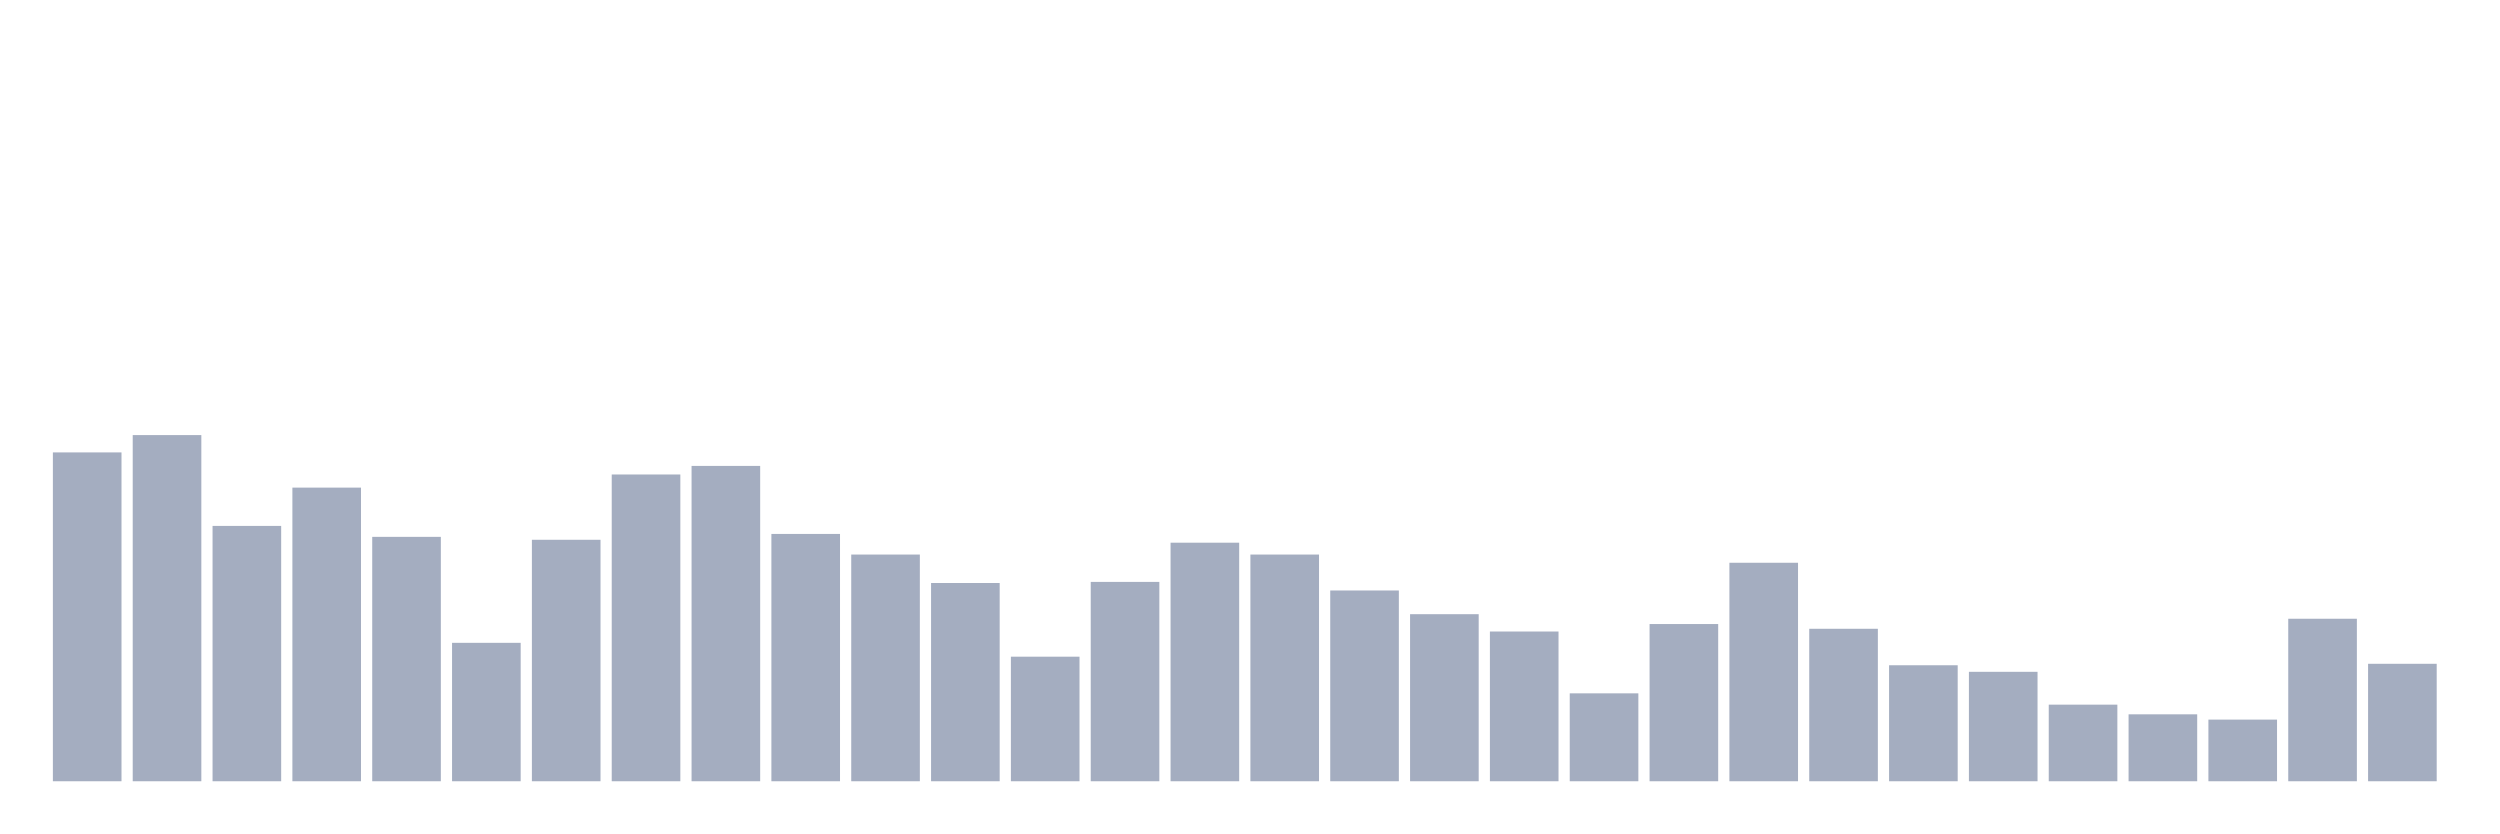
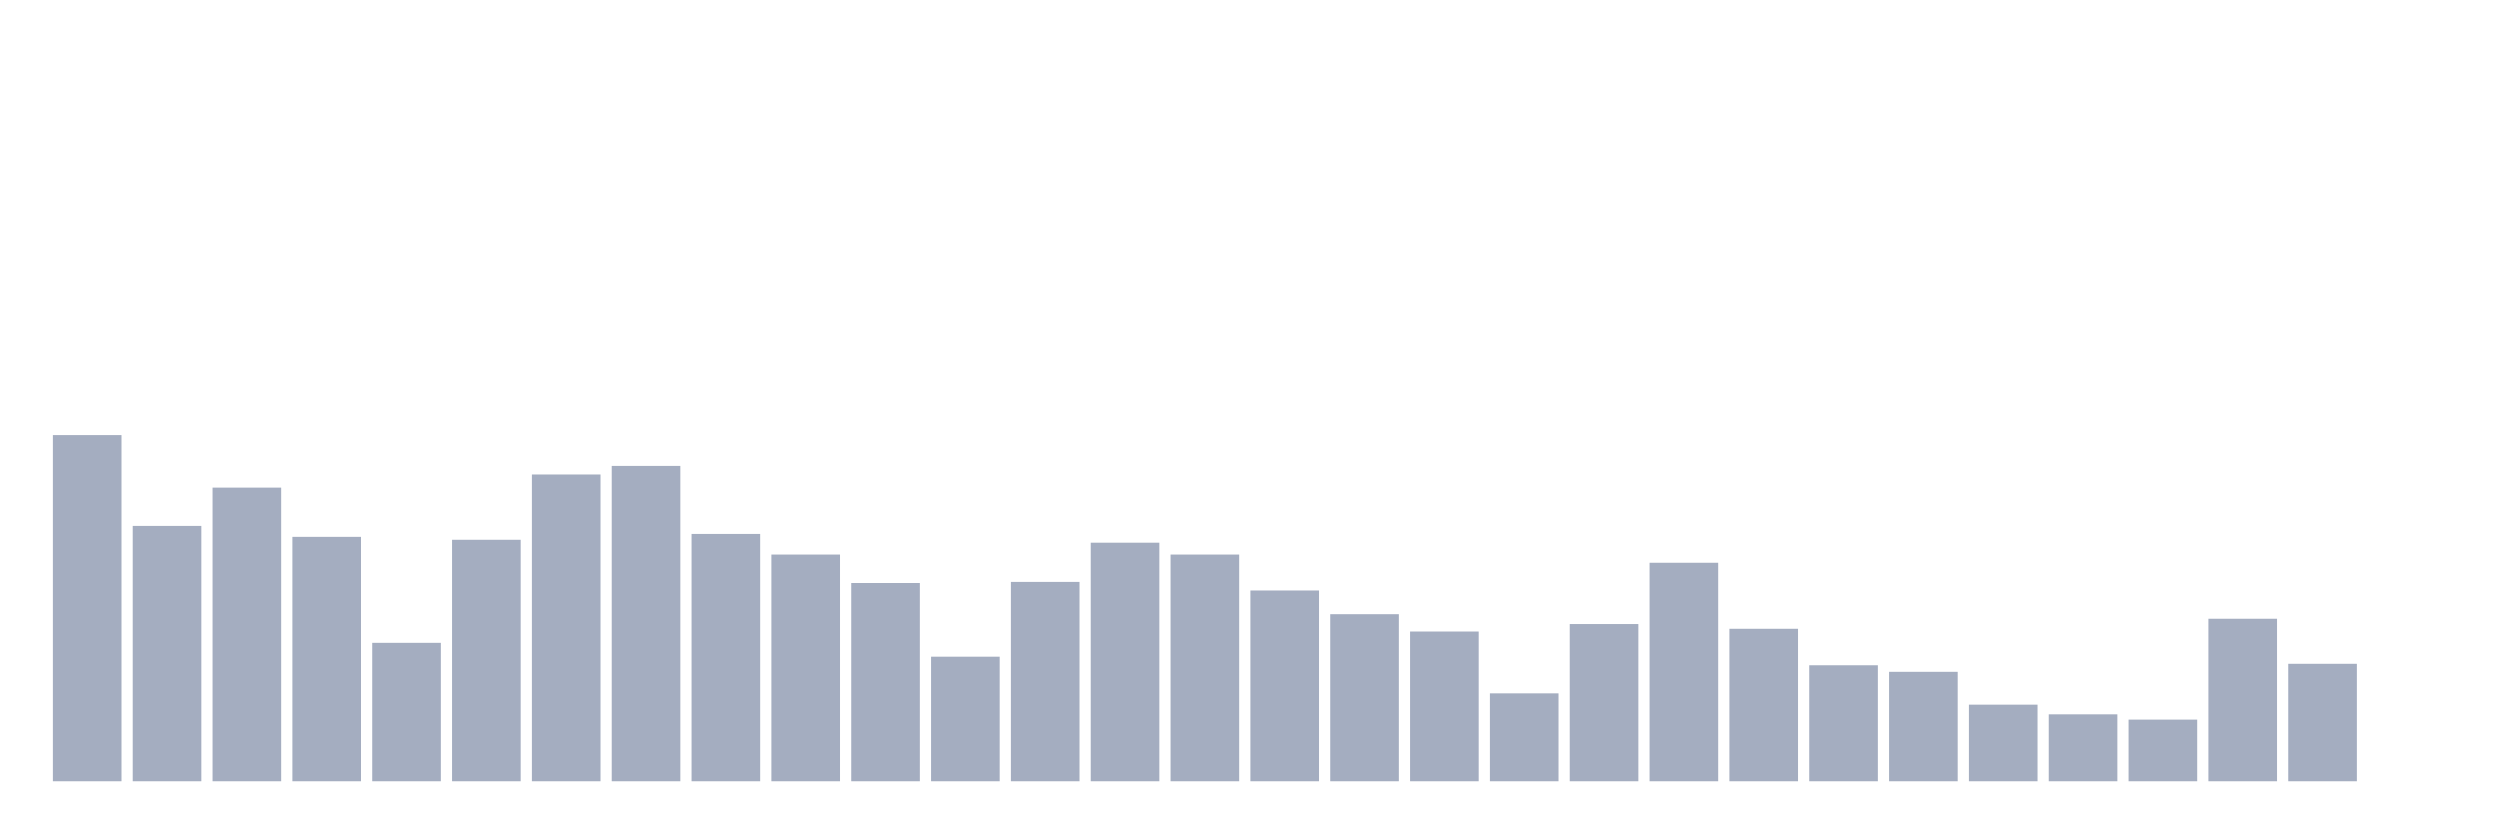
<svg xmlns="http://www.w3.org/2000/svg" viewBox="0 0 480 160">
  <g transform="translate(10,10)">
-     <rect class="bar" x="0.153" width="13.175" y="76.863" height="63.137" fill="rgb(164,173,192)" />
-     <rect class="bar" x="15.482" width="13.175" y="73.537" height="66.463" fill="rgb(164,173,192)" />
-     <rect class="bar" x="30.81" width="13.175" y="90.975" height="49.025" fill="rgb(164,173,192)" />
-     <rect class="bar" x="46.138" width="13.175" y="83.622" height="56.378" fill="rgb(164,173,192)" />
-     <rect class="bar" x="61.466" width="13.175" y="93.077" height="46.923" fill="rgb(164,173,192)" />
-     <rect class="bar" x="76.794" width="13.175" y="113.422" height="26.578" fill="rgb(164,173,192)" />
-     <rect class="bar" x="92.123" width="13.175" y="93.637" height="46.363" fill="rgb(164,173,192)" />
-     <rect class="bar" x="107.451" width="13.175" y="81.101" height="58.899" fill="rgb(164,173,192)" />
-     <rect class="bar" x="122.779" width="13.175" y="79.455" height="60.545" fill="rgb(164,173,192)" />
-     <rect class="bar" x="138.107" width="13.175" y="92.516" height="47.484" fill="rgb(164,173,192)" />
-     <rect class="bar" x="153.436" width="13.175" y="96.473" height="43.527" fill="rgb(164,173,192)" />
-     <rect class="bar" x="168.764" width="13.175" y="101.936" height="38.064" fill="rgb(164,173,192)" />
-     <rect class="bar" x="184.092" width="13.175" y="116.083" height="23.917" fill="rgb(164,173,192)" />
-     <rect class="bar" x="199.42" width="13.175" y="101.726" height="38.274" fill="rgb(164,173,192)" />
-     <rect class="bar" x="214.748" width="13.175" y="94.197" height="45.803" fill="rgb(164,173,192)" />
-     <rect class="bar" x="230.077" width="13.175" y="96.473" height="43.527" fill="rgb(164,173,192)" />
-     <rect class="bar" x="245.405" width="13.175" y="103.372" height="36.628" fill="rgb(164,173,192)" />
-     <rect class="bar" x="260.733" width="13.175" y="107.924" height="32.076" fill="rgb(164,173,192)" />
-     <rect class="bar" x="276.061" width="13.175" y="111.251" height="28.749" fill="rgb(164,173,192)" />
-     <rect class="bar" x="291.39" width="13.175" y="123.122" height="16.878" fill="rgb(164,173,192)" />
-     <rect class="bar" x="306.718" width="13.175" y="109.815" height="30.185" fill="rgb(164,173,192)" />
-     <rect class="bar" x="322.046" width="13.175" y="98.049" height="41.951" fill="rgb(164,173,192)" />
-     <rect class="bar" x="337.374" width="13.175" y="110.725" height="29.275" fill="rgb(164,173,192)" />
-     <rect class="bar" x="352.702" width="13.175" y="117.729" height="22.271" fill="rgb(164,173,192)" />
-     <rect class="bar" x="368.031" width="13.175" y="118.989" height="21.011" fill="rgb(164,173,192)" />
-     <rect class="bar" x="383.359" width="13.175" y="125.293" height="14.707" fill="rgb(164,173,192)" />
-     <rect class="bar" x="398.687" width="13.175" y="127.149" height="12.851" fill="rgb(164,173,192)" />
-     <rect class="bar" x="414.015" width="13.175" y="128.164" height="11.836" fill="rgb(164,173,192)" />
-     <rect class="bar" x="429.344" width="13.175" y="108.799" height="31.201" fill="rgb(164,173,192)" />
-     <rect class="bar" x="444.672" width="13.175" y="117.449" height="22.551" fill="rgb(164,173,192)" />
+     <rect class="bar" x="0.153" width="13.175" y="73.537" height="66.463" fill="rgb(164,173,192)" />
+     <rect class="bar" x="15.482" width="13.175" y="90.975" height="49.025" fill="rgb(164,173,192)" />
+     <rect class="bar" x="30.81" width="13.175" y="83.622" height="56.378" fill="rgb(164,173,192)" />
+     <rect class="bar" x="46.138" width="13.175" y="93.077" height="46.923" fill="rgb(164,173,192)" />
+     <rect class="bar" x="61.466" width="13.175" y="113.422" height="26.578" fill="rgb(164,173,192)" />
+     <rect class="bar" x="76.794" width="13.175" y="93.637" height="46.363" fill="rgb(164,173,192)" />
+     <rect class="bar" x="92.123" width="13.175" y="81.101" height="58.899" fill="rgb(164,173,192)" />
+     <rect class="bar" x="107.451" width="13.175" y="79.455" height="60.545" fill="rgb(164,173,192)" />
+     <rect class="bar" x="122.779" width="13.175" y="92.516" height="47.484" fill="rgb(164,173,192)" />
+     <rect class="bar" x="138.107" width="13.175" y="96.473" height="43.527" fill="rgb(164,173,192)" />
+     <rect class="bar" x="153.436" width="13.175" y="101.936" height="38.064" fill="rgb(164,173,192)" />
+     <rect class="bar" x="168.764" width="13.175" y="116.083" height="23.917" fill="rgb(164,173,192)" />
+     <rect class="bar" x="184.092" width="13.175" y="101.726" height="38.274" fill="rgb(164,173,192)" />
+     <rect class="bar" x="199.42" width="13.175" y="94.197" height="45.803" fill="rgb(164,173,192)" />
+     <rect class="bar" x="214.748" width="13.175" y="96.473" height="43.527" fill="rgb(164,173,192)" />
+     <rect class="bar" x="230.077" width="13.175" y="103.372" height="36.628" fill="rgb(164,173,192)" />
+     <rect class="bar" x="245.405" width="13.175" y="107.924" height="32.076" fill="rgb(164,173,192)" />
+     <rect class="bar" x="260.733" width="13.175" y="111.251" height="28.749" fill="rgb(164,173,192)" />
+     <rect class="bar" x="276.061" width="13.175" y="123.122" height="16.878" fill="rgb(164,173,192)" />
+     <rect class="bar" x="291.39" width="13.175" y="109.815" height="30.185" fill="rgb(164,173,192)" />
+     <rect class="bar" x="306.718" width="13.175" y="98.049" height="41.951" fill="rgb(164,173,192)" />
+     <rect class="bar" x="322.046" width="13.175" y="110.725" height="29.275" fill="rgb(164,173,192)" />
+     <rect class="bar" x="337.374" width="13.175" y="117.729" height="22.271" fill="rgb(164,173,192)" />
+     <rect class="bar" x="352.702" width="13.175" y="118.989" height="21.011" fill="rgb(164,173,192)" />
+     <rect class="bar" x="368.031" width="13.175" y="125.293" height="14.707" fill="rgb(164,173,192)" />
+     <rect class="bar" x="383.359" width="13.175" y="127.149" height="12.851" fill="rgb(164,173,192)" />
+     <rect class="bar" x="398.687" width="13.175" y="128.164" height="11.836" fill="rgb(164,173,192)" />
+     <rect class="bar" x="414.015" width="13.175" y="108.799" height="31.201" fill="rgb(164,173,192)" />
+     <rect class="bar" x="429.344" width="13.175" y="117.449" height="22.551" fill="rgb(164,173,192)" />
+     <rect class="bar" x="444.672" width="13.175" y="140" height="0" fill="rgb(164,173,192)" />
  </g>
</svg>
